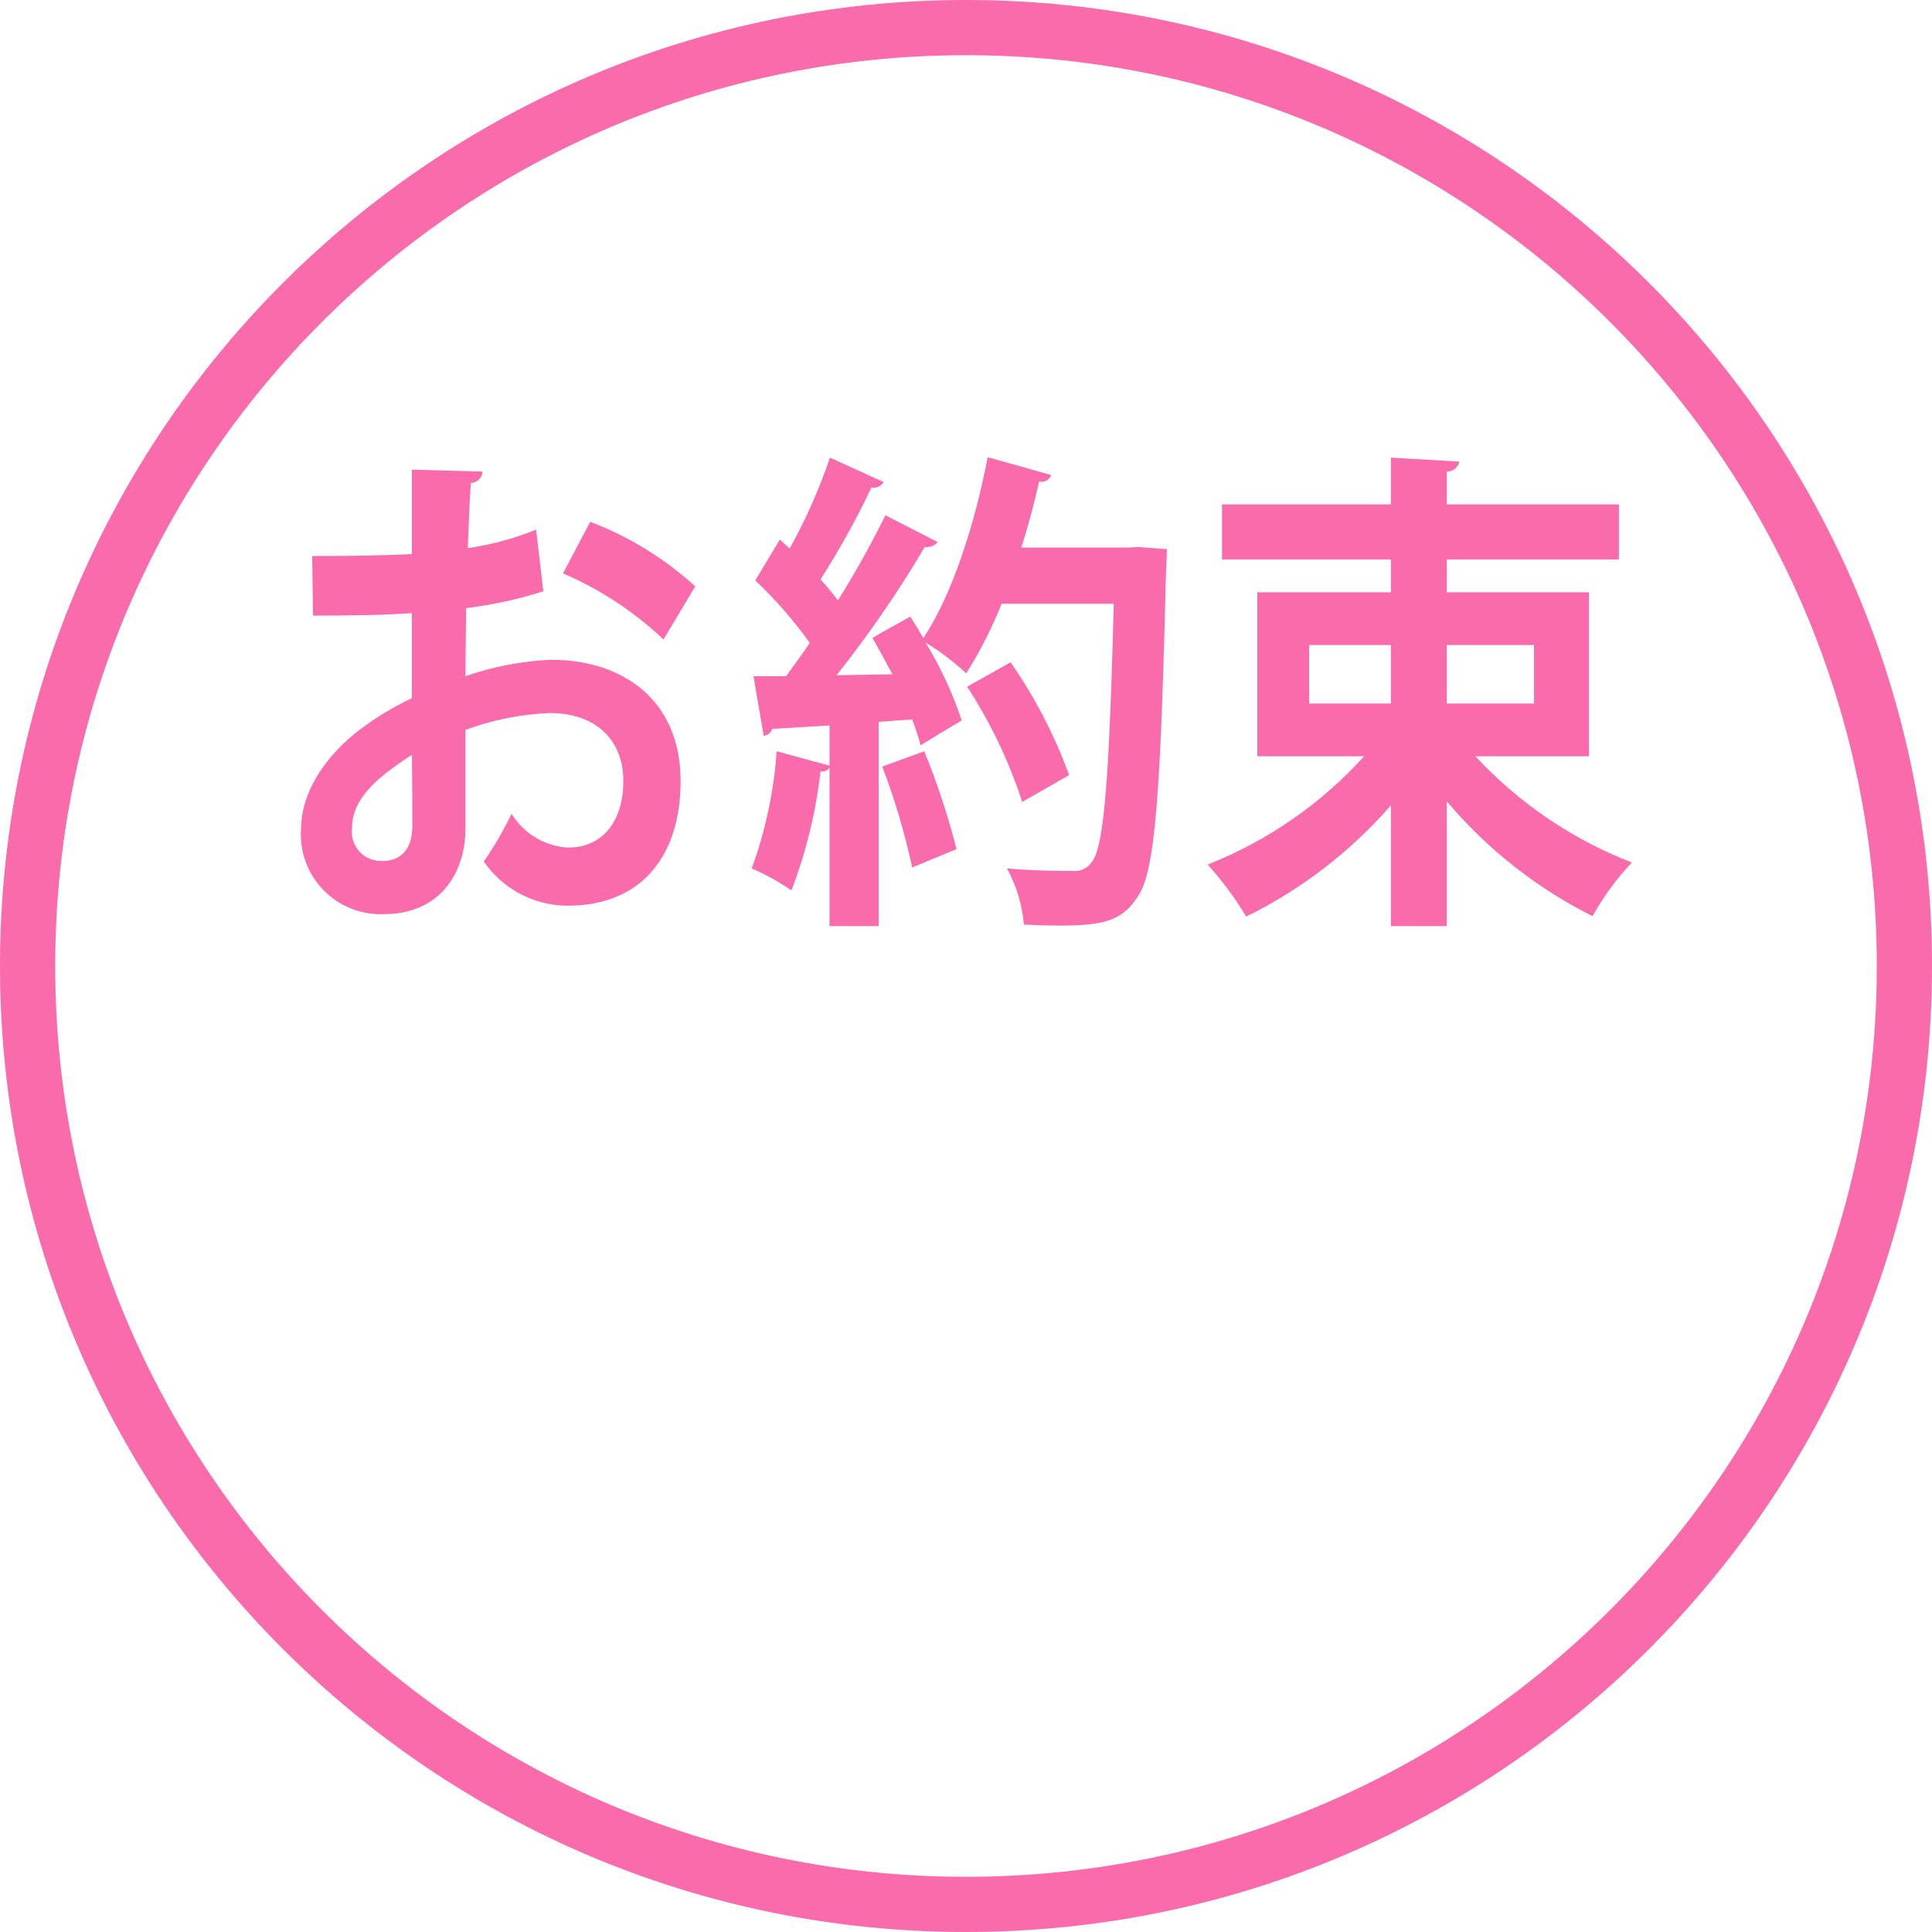
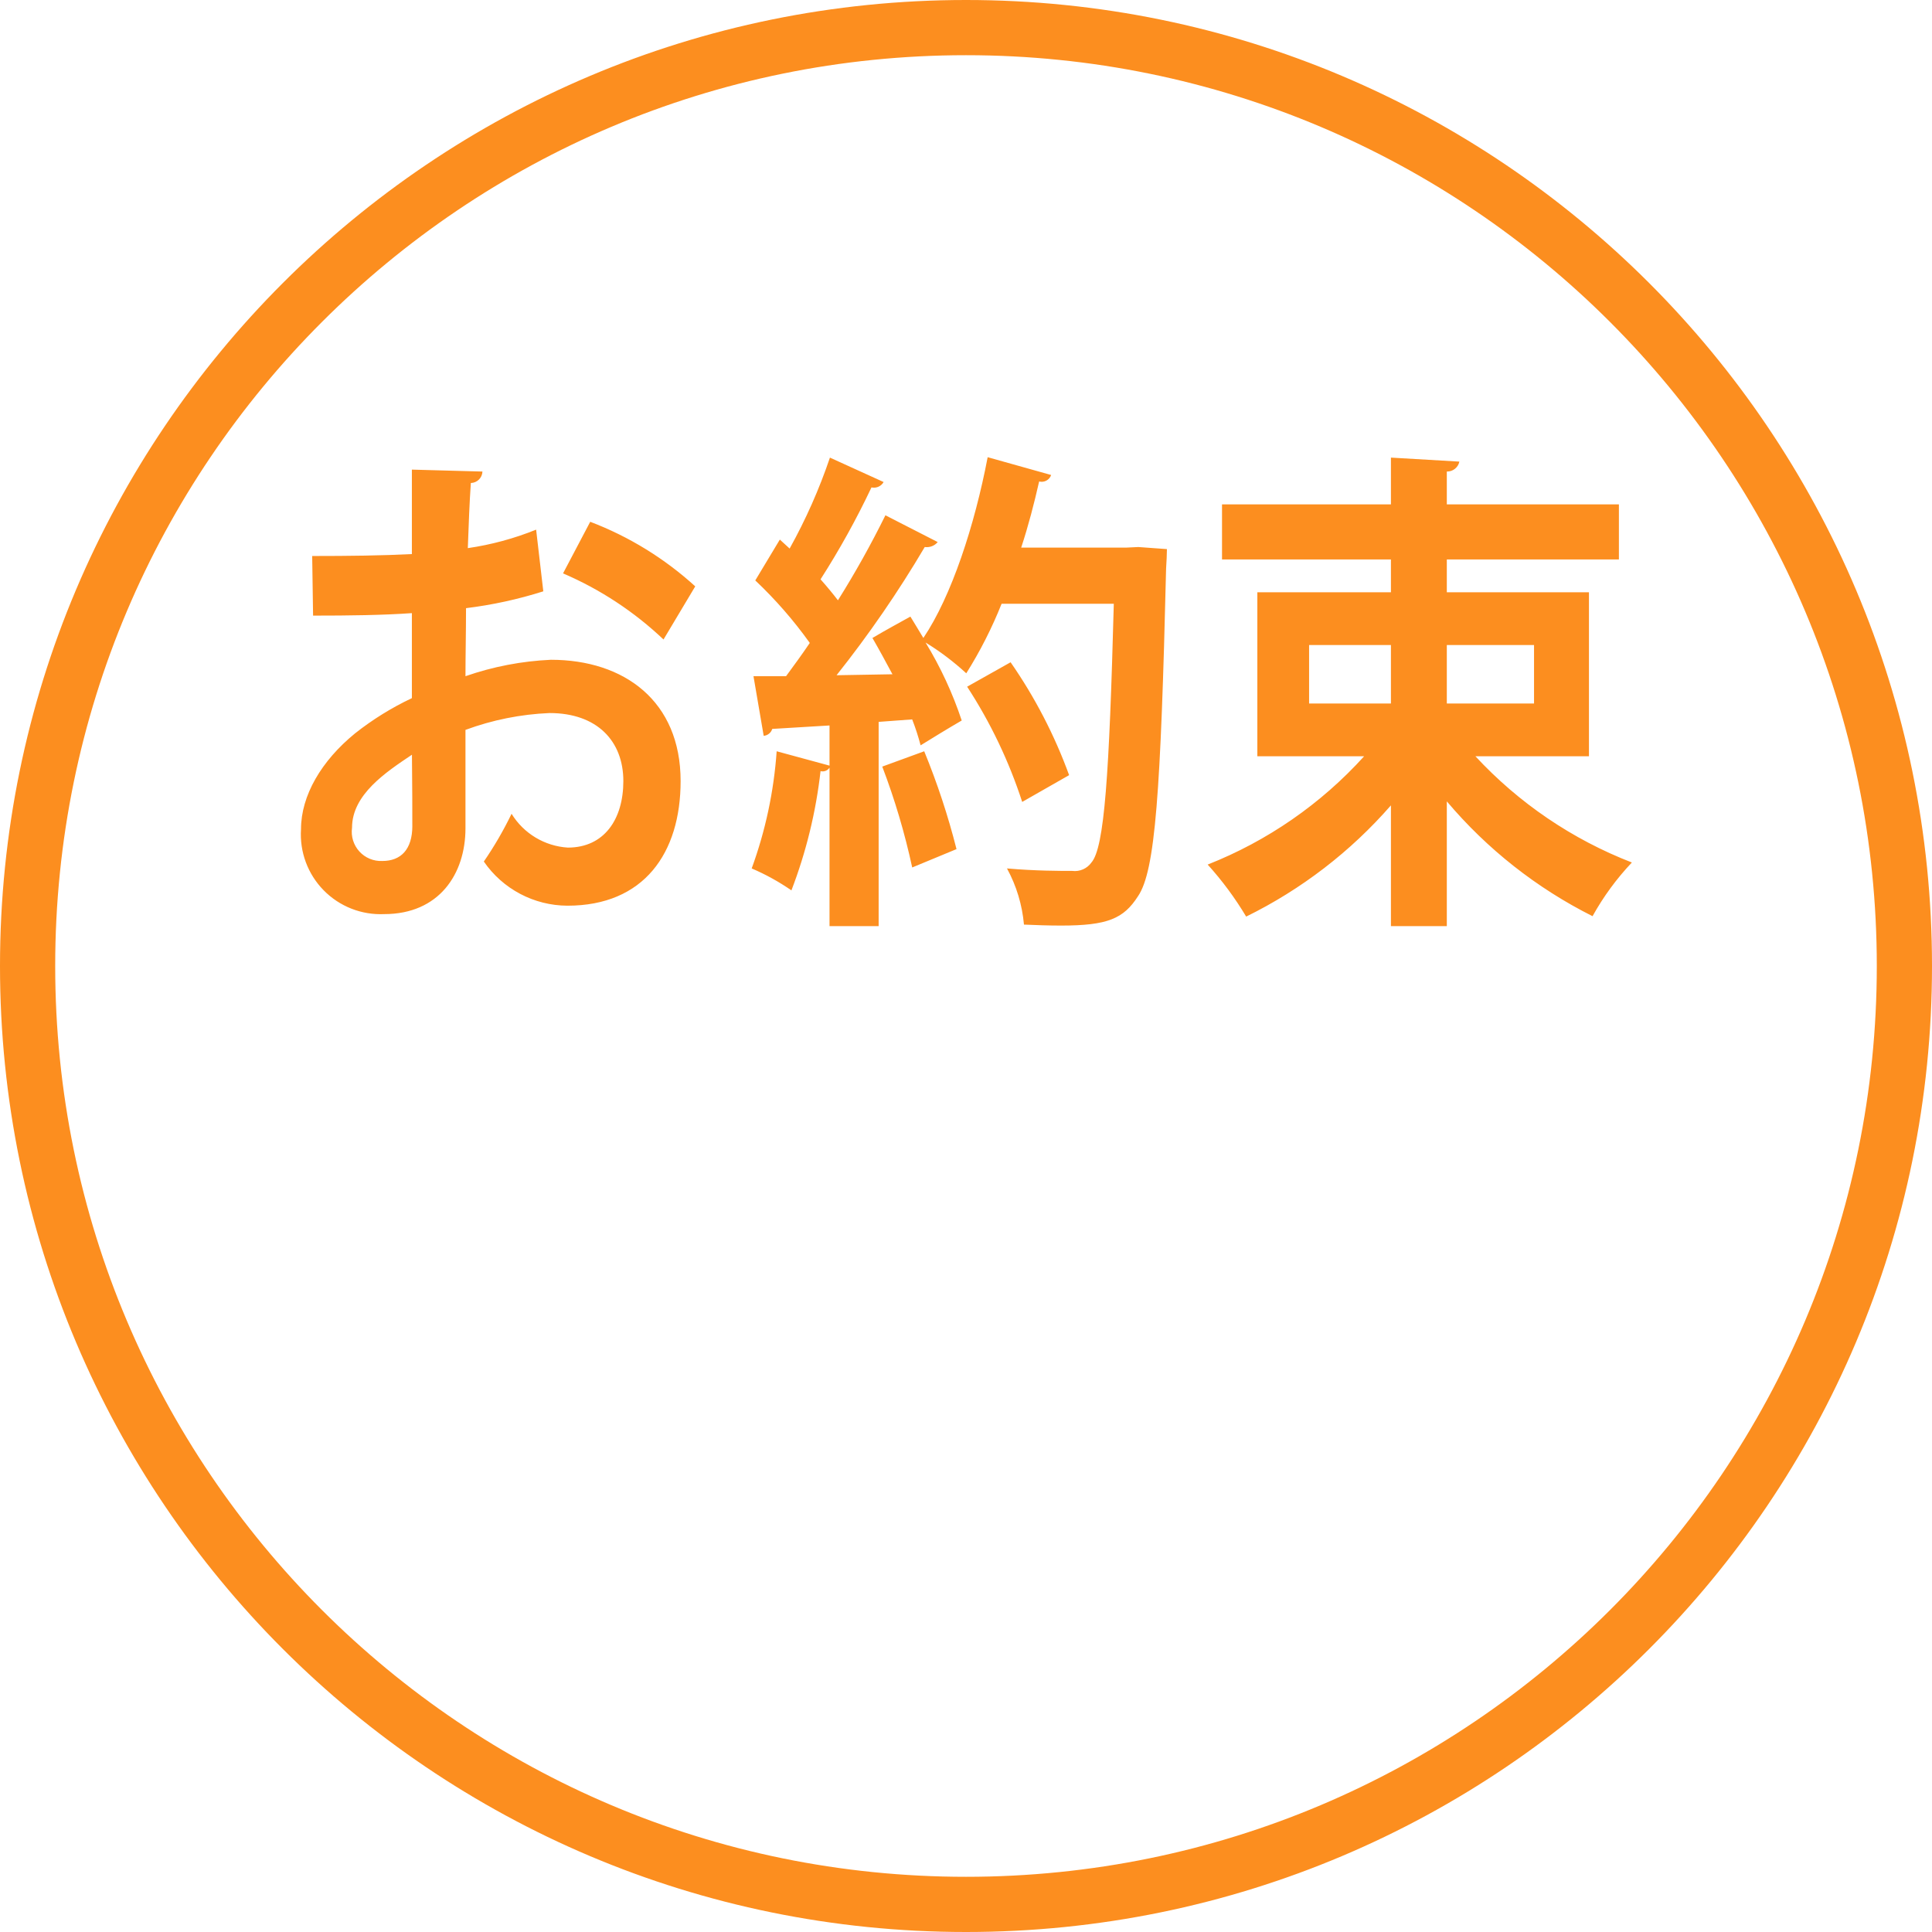
<svg xmlns="http://www.w3.org/2000/svg" id="oyakusoku.svg" width="140" height="140" viewBox="0 0 140 140">
  <defs>
    <style>
      .cls-1 {
        fill: none;
-         stroke: #f96baa;
+         stroke: #fc8e1f;
        stroke-width: 4px;
      }

      .cls-2 {
-         fill: #f96baa;
+         fill: #fc8e1f;
        fill-rule: evenodd;
      }
    </style>
  </defs>
  <circle id="楕円形" class="cls-1" cx="70" cy="70" r="68" />
  <path id="お約束" class="cls-2" d="M1008.85,1035.38a21.429,21.429,0,0,1-4.95,1.34c0.06-1.66.12-3.32,0.22-4.72a0.861,0.861,0,0,0,.84-0.83l-5.114-.14v6.12c-2.138.11-4.535,0.14-7.224,0.14l0.065,4.32c2.624,0,5.021-.03,7.159-0.18v6.16a21.353,21.353,0,0,0-4.114,2.55c-2.43,1.98-3.92,4.5-3.92,6.95a5.779,5.779,0,0,0,6.026,6.15c3.982,0,5.892-2.91,5.892-6.22v-7.13a19.984,19.984,0,0,1,6.09-1.22c3.47,0,5.35,2.05,5.35,4.93,0,2.77-1.39,4.82-4.02,4.82a5.16,5.16,0,0,1-4.08-2.45,26.345,26.345,0,0,1-2.01,3.46,7.391,7.391,0,0,0,6.06,3.2c5.54,0,8.2-3.81,8.2-9.03,0-5.8-4.09-8.79-9.4-8.79a21.8,21.8,0,0,0-6.19,1.19c0-1.51.04-3.24,0.04-4.93a30.994,30.994,0,0,0,5.6-1.22Zm11.53,4.11a23.99,23.99,0,0,0-7.61-4.68l-1.97,3.74a24.756,24.756,0,0,1,7.28,4.79Zm-20.5,17.35c0,1.73-.842,2.55-2.17,2.55a2.117,2.117,0,0,1-2.2-2.41c0-2.41,2.462-4.03,4.341-5.29C999.878,1053.81,999.878,1055.94,999.878,1056.84Zm51.772-20.16H1044c0.52-1.58.94-3.2,1.3-4.79a0.726,0.726,0,0,0,.87-0.47l-4.6-1.29c-0.94,4.93-2.62,10.08-4.66,13.1-0.33-.54-0.62-1.04-0.94-1.55-0.84.47-1.72,0.94-2.75,1.55,0.48,0.83.97,1.73,1.45,2.63l-4.05.07a81.432,81.432,0,0,0,6.39-9.29,1.036,1.036,0,0,0,.94-0.36l-3.79-1.94a69.058,69.058,0,0,1-3.44,6.16c-0.36-.47-0.78-0.98-1.26-1.52a59.411,59.411,0,0,0,3.69-6.66,0.809,0.809,0,0,0,.88-0.39l-3.89-1.77a39.8,39.8,0,0,1-2.92,6.59l-0.71-.65-1.78,2.96a30.972,30.972,0,0,1,3.95,4.53c-0.58.86-1.17,1.66-1.72,2.41h-2.36l0.74,4.32a0.708,0.708,0,0,0,.62-0.5c1.17-.07,2.56-0.15,4.15-0.25v2.91l-3.83-1.04a31.008,31.008,0,0,1-1.81,8.49,16.408,16.408,0,0,1,2.88,1.59,35.158,35.158,0,0,0,2.11-8.64,0.6,0.6,0,0,0,.65-0.25v11.48h3.56v-14.8l2.43-.18a16.766,16.766,0,0,1,.61,1.88c0.94-.58,1.88-1.16,2.98-1.8a27.472,27.472,0,0,0-2.62-5.65,19.116,19.116,0,0,1,2.95,2.23,31.1,31.1,0,0,0,2.56-5.04h8.13c-0.33,12.42-.68,17.67-1.62,18.75a1.48,1.48,0,0,1-1.39.61c-0.85,0-2.69,0-4.73-.18a10.42,10.42,0,0,1,1.23,4.07c0.9,0.04,1.81.07,2.69,0.07,3.37,0,4.53-.5,5.57-2.12,1.26-1.84,1.65-7.49,2.04-23.76,0.03-.47.06-1.04,0.06-1.4l-2.07-.15Zm-11.57,10.08a35.244,35.244,0,0,1,3.99,8.35l3.4-1.94a35.815,35.815,0,0,0-4.24-8.18Zm-0.77,11.77a52.681,52.681,0,0,0-2.34-7.09l-3.04,1.11a50.473,50.473,0,0,1,2.17,7.31Zm45.83-18.61h-10.3v-2.38h12.47v-3.99h-12.47v-2.38a0.906,0.906,0,0,0,.91-0.72l-4.96-.29v3.39h-12.24v3.99h12.24v2.38h-9.68v11.88h7.74a30.288,30.288,0,0,1-11.34,7.85,23.862,23.862,0,0,1,2.79,3.77,33.577,33.577,0,0,0,10.49-8.06v8.75h4.05v-9.04a33.459,33.459,0,0,0,10.56,8.32,19.2,19.2,0,0,1,2.85-3.89,30.472,30.472,0,0,1-11.34-7.7h8.23v-11.88Zm-14.35,3.82v4.24h-5.93v-4.24h5.93Zm10.37,4.24h-6.32v-4.24h6.32v4.24Z" transform="translate(-970 -997)" />
</svg>
